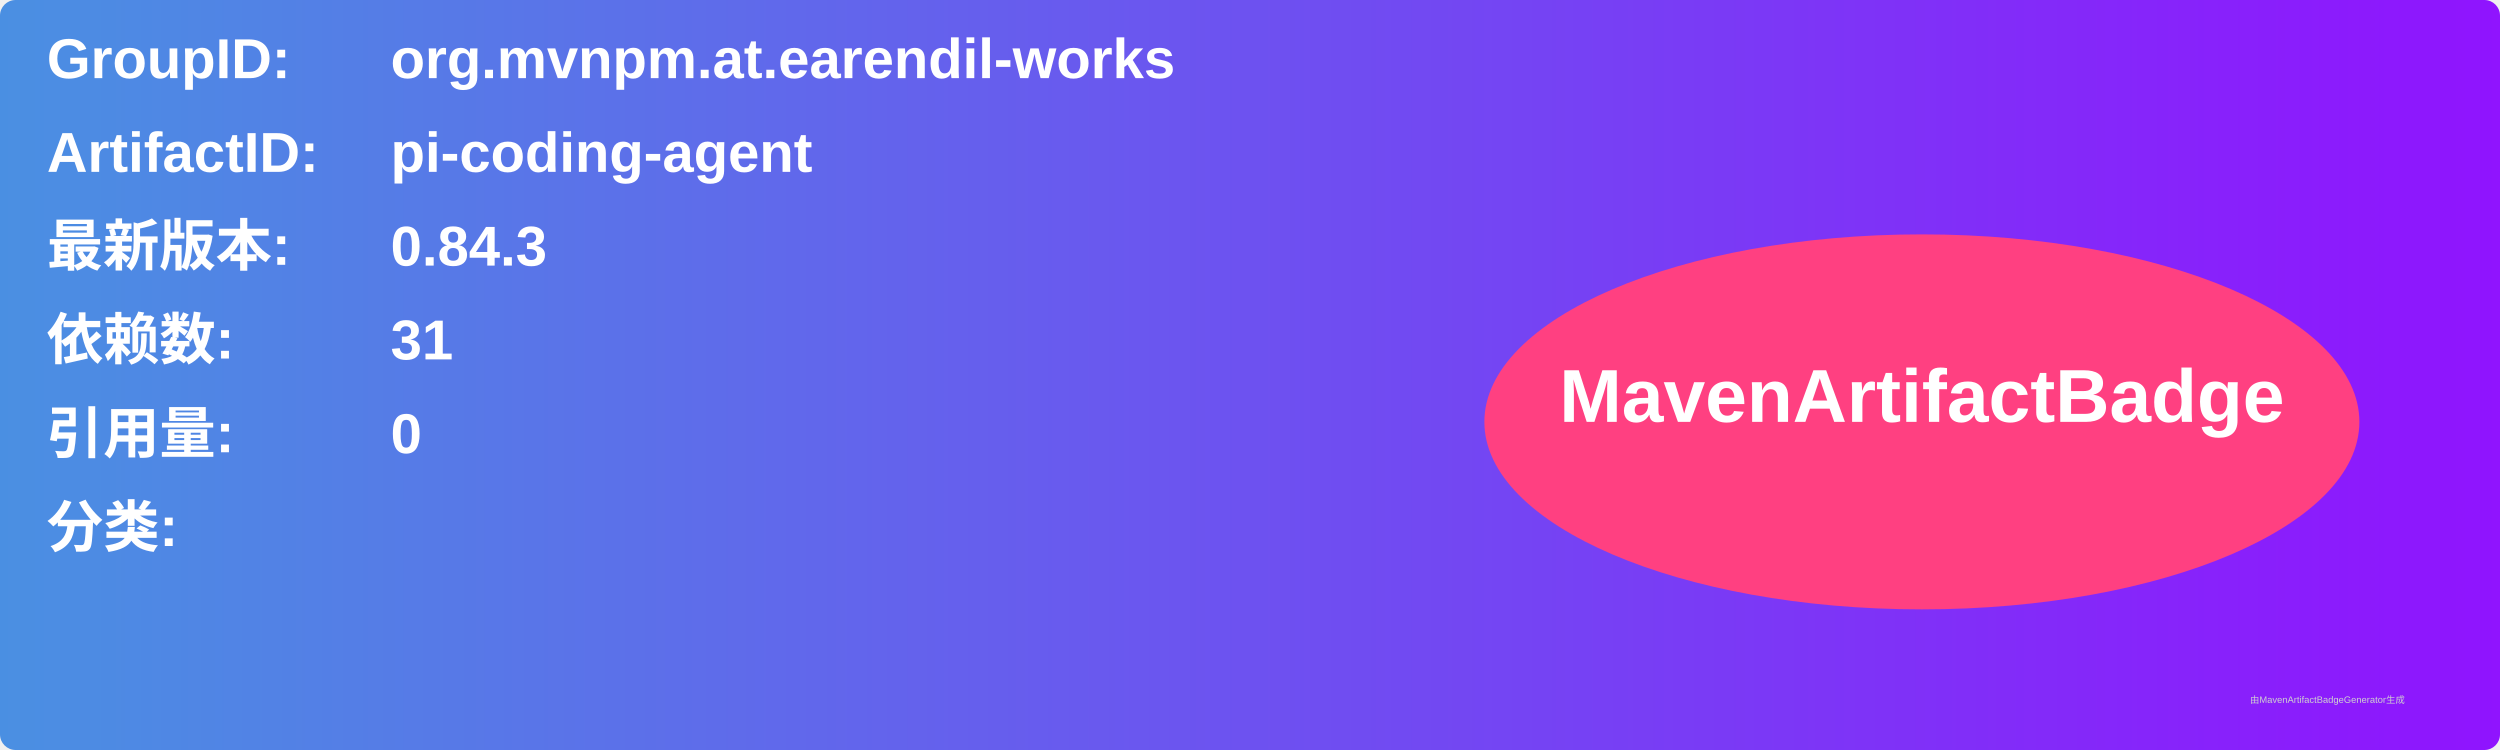
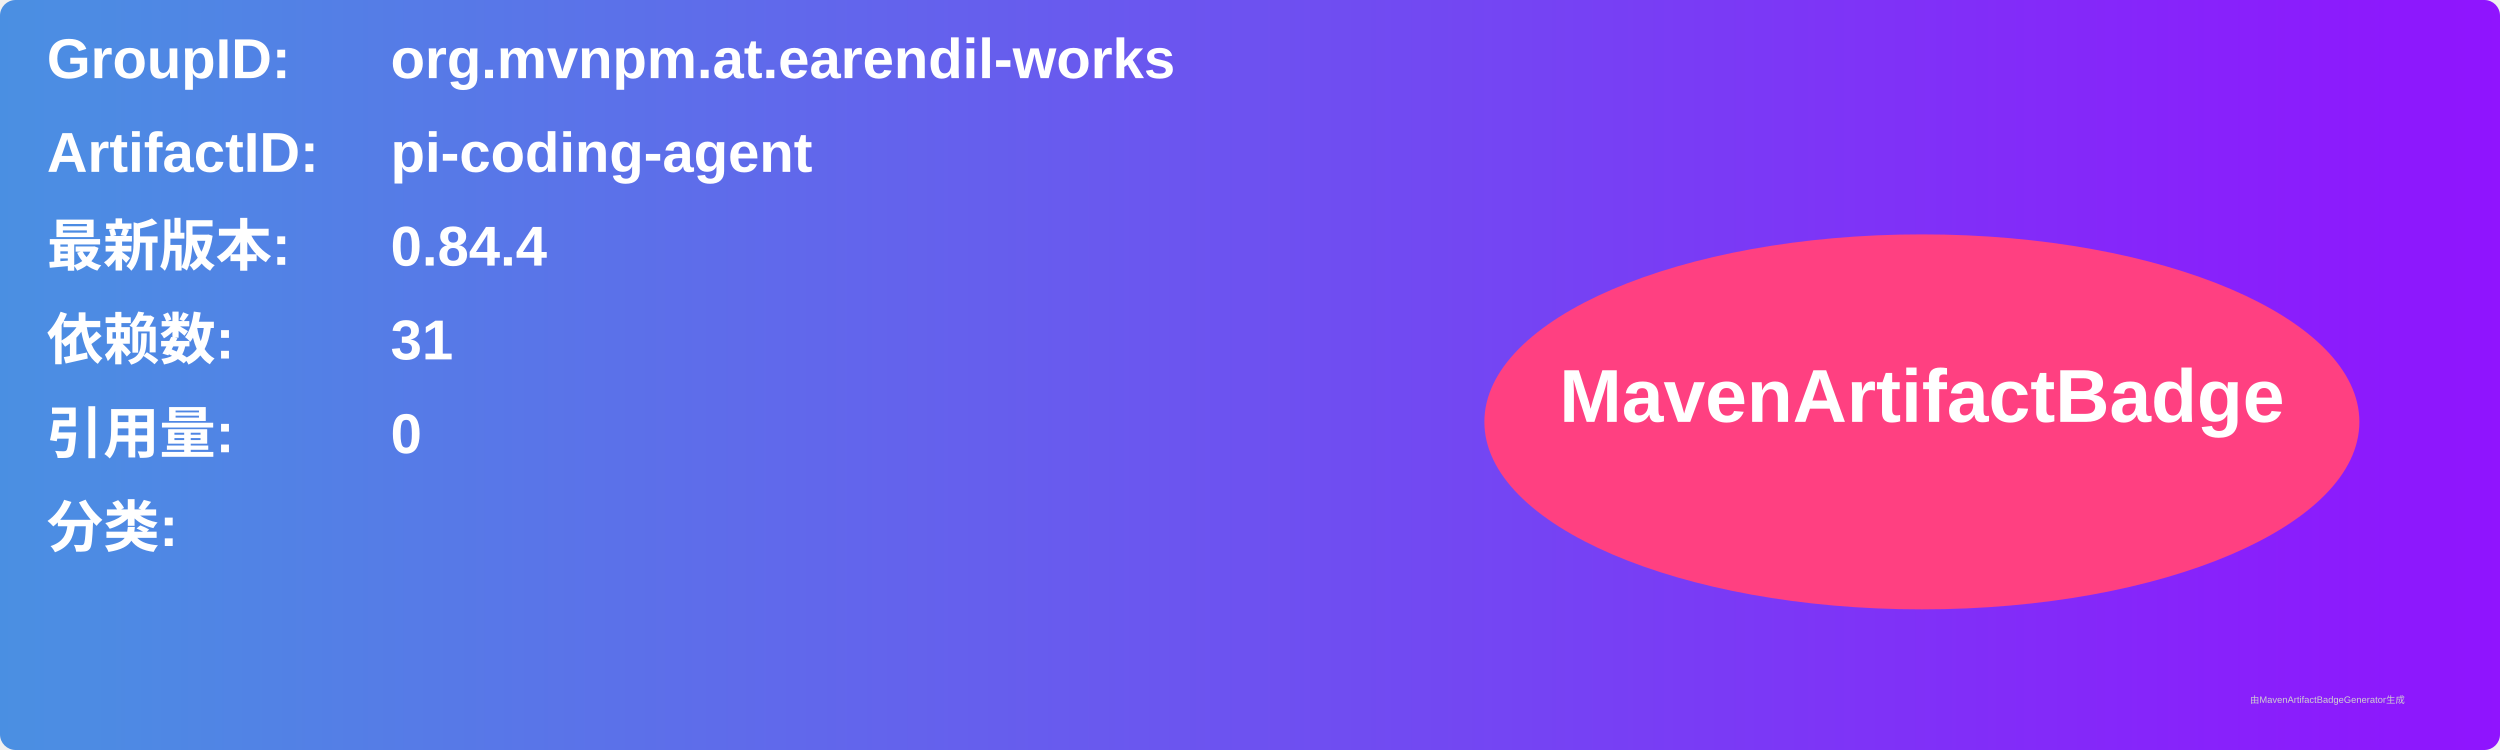
<svg xmlns="http://www.w3.org/2000/svg" width="800" height="240" viewBox="0 0 800 240">
  <linearGradient id="grad" x1="0%" y1="0%" x2="100%" y2="0%">
    <stop offset="0%" stop-color="#4a90e2" />
    <stop offset="100%" stop-color="#9013fe" />
  </linearGradient>
  <rect width="100%" height="100%" rx="5" ry="5" fill="url(#grad)" />
  <g transform="translate(15, 15)">
    <text x="0" y="10" font-family="Arial" font-size="18" fill="white" font-weight="bold" width="260">GroupID:</text>
    <text x="110" y="10" font-family="Arial" font-size="18" fill="white" font-weight="bold" width="460">org.mvnpm.at.earendil-works</text>
    <text x="0" y="40" font-family="Arial" font-size="18" fill="white" font-weight="bold" width="260">ArtifactID:</text>
    <text x="110" y="40" font-family="Arial" font-size="18" fill="white" font-weight="bold" width="460">pi-coding-agent</text>
    <text x="0" y="70" font-family="Arial" font-size="18" fill="white" font-weight="bold">最新版本:</text>
    <text x="110" y="70" font-family="Arial" font-size="18" fill="white" font-weight="bold">
-       <tspan font-weight="bold">0.84.3</tspan>
+       <tspan font-weight="bold">0.84.4</tspan>
    </text>
    <text x="0" y="100" font-family="Arial" font-size="18" fill="white" font-weight="bold">依赖数: </text>
    <text x="110" y="100" font-family="Arial" font-size="18" fill="white">
      <tspan font-weight="bold">31</tspan>
    </text>
    <text x="0" y="130" font-family="Arial" font-size="18" fill="white" font-weight="bold">引用量: </text>
    <text x="110" y="130" font-family="Arial" font-size="18" fill="white">
      <tspan font-weight="bold">0</tspan>
    </text>
    <text x="0" y="160" font-family="Arial" font-size="18" fill="white" font-weight="bold">分类:</text>
    <text x="10" y="190" font-family="Arial" font-size="10" fill="white">
      <tspan font-weight="bold" />
    </text>
    <ellipse cx="600" cy="120" rx="140" ry="60" fill="#ff4081" />
    <text x="600" y="120" text-anchor="middle" font-family="Arial" font-size="24" fill="white" font-weight="bold">MavenArtifactBadge</text>
  </g>
  <text x="720" y="225" font-family="Arial" font-size="3" fill="#d0d0d0">由MavenArtifactBadgeGenerator生成</text>
</svg>
